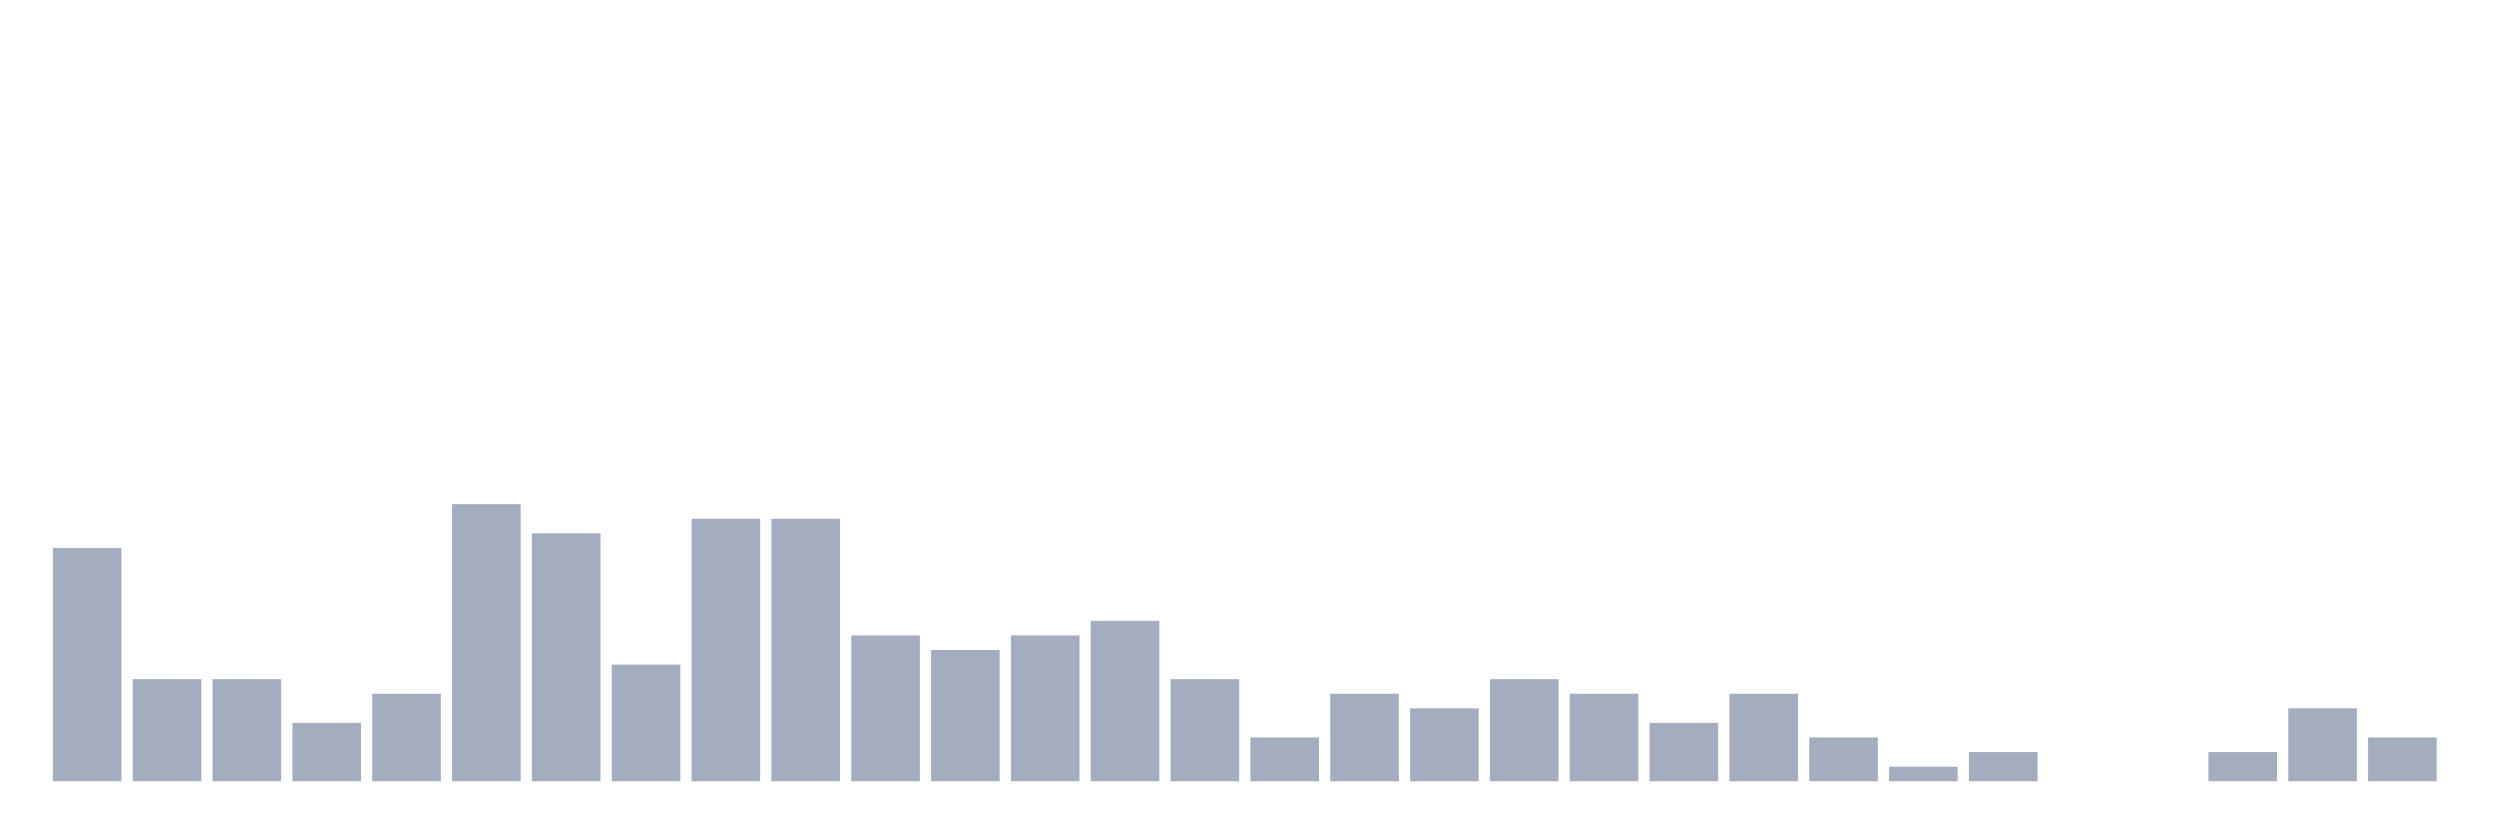
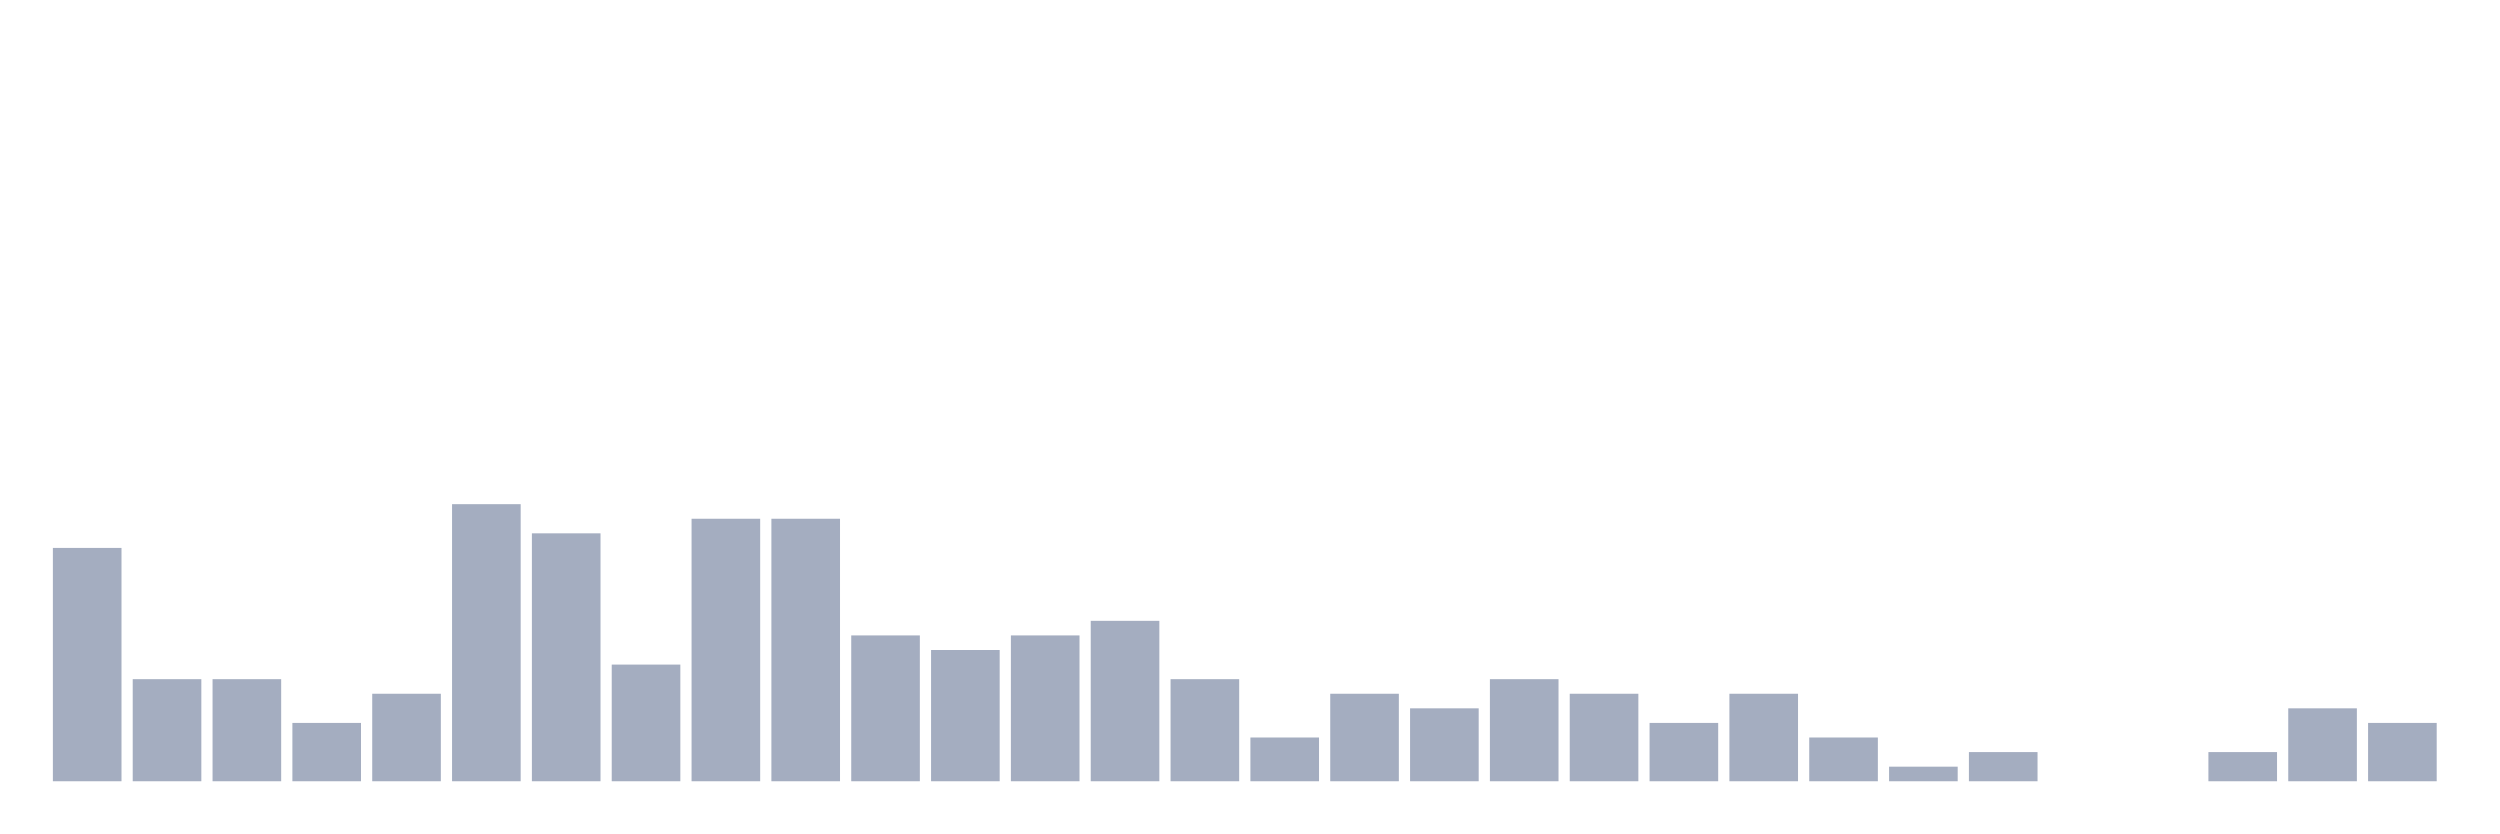
<svg xmlns="http://www.w3.org/2000/svg" viewBox="0 0 480 160">
  <g transform="translate(10,10)">
    <rect class="bar" x="0.153" width="13.175" y="95.2" height="44.8" fill="rgb(164,173,192)" />
    <rect class="bar" x="15.482" width="13.175" y="120.4" height="19.6" fill="rgb(164,173,192)" />
    <rect class="bar" x="30.81" width="13.175" y="120.4" height="19.6" fill="rgb(164,173,192)" />
    <rect class="bar" x="46.138" width="13.175" y="128.8" height="11.2" fill="rgb(164,173,192)" />
    <rect class="bar" x="61.466" width="13.175" y="123.2" height="16.8" fill="rgb(164,173,192)" />
    <rect class="bar" x="76.794" width="13.175" y="86.8" height="53.2" fill="rgb(164,173,192)" />
    <rect class="bar" x="92.123" width="13.175" y="92.4" height="47.6" fill="rgb(164,173,192)" />
    <rect class="bar" x="107.451" width="13.175" y="117.6" height="22.4" fill="rgb(164,173,192)" />
    <rect class="bar" x="122.779" width="13.175" y="89.6" height="50.4" fill="rgb(164,173,192)" />
    <rect class="bar" x="138.107" width="13.175" y="89.6" height="50.4" fill="rgb(164,173,192)" />
    <rect class="bar" x="153.436" width="13.175" y="112" height="28" fill="rgb(164,173,192)" />
    <rect class="bar" x="168.764" width="13.175" y="114.8" height="25.2" fill="rgb(164,173,192)" />
    <rect class="bar" x="184.092" width="13.175" y="112" height="28" fill="rgb(164,173,192)" />
    <rect class="bar" x="199.42" width="13.175" y="109.2" height="30.8" fill="rgb(164,173,192)" />
    <rect class="bar" x="214.748" width="13.175" y="120.4" height="19.6" fill="rgb(164,173,192)" />
    <rect class="bar" x="230.077" width="13.175" y="131.6" height="8.4" fill="rgb(164,173,192)" />
    <rect class="bar" x="245.405" width="13.175" y="123.2" height="16.8" fill="rgb(164,173,192)" />
    <rect class="bar" x="260.733" width="13.175" y="126" height="14" fill="rgb(164,173,192)" />
    <rect class="bar" x="276.061" width="13.175" y="120.4" height="19.6" fill="rgb(164,173,192)" />
    <rect class="bar" x="291.39" width="13.175" y="123.2" height="16.8" fill="rgb(164,173,192)" />
    <rect class="bar" x="306.718" width="13.175" y="128.8" height="11.2" fill="rgb(164,173,192)" />
    <rect class="bar" x="322.046" width="13.175" y="123.2" height="16.8" fill="rgb(164,173,192)" />
    <rect class="bar" x="337.374" width="13.175" y="131.6" height="8.4" fill="rgb(164,173,192)" />
    <rect class="bar" x="352.702" width="13.175" y="137.2" height="2.8" fill="rgb(164,173,192)" />
    <rect class="bar" x="368.031" width="13.175" y="134.4" height="5.6" fill="rgb(164,173,192)" />
    <rect class="bar" x="383.359" width="13.175" y="140" height="0" fill="rgb(164,173,192)" />
    <rect class="bar" x="398.687" width="13.175" y="140" height="0" fill="rgb(164,173,192)" />
    <rect class="bar" x="414.015" width="13.175" y="134.4" height="5.6" fill="rgb(164,173,192)" />
    <rect class="bar" x="429.344" width="13.175" y="126" height="14" fill="rgb(164,173,192)" />
-     <rect class="bar" x="444.672" width="13.175" y="131.6" height="8.4" fill="rgb(164,173,192)" />
+     <rect class="bar" x="444.672" width="13.175" y="128.8" height="11.2" fill="rgb(164,173,192)" />
  </g>
</svg>
